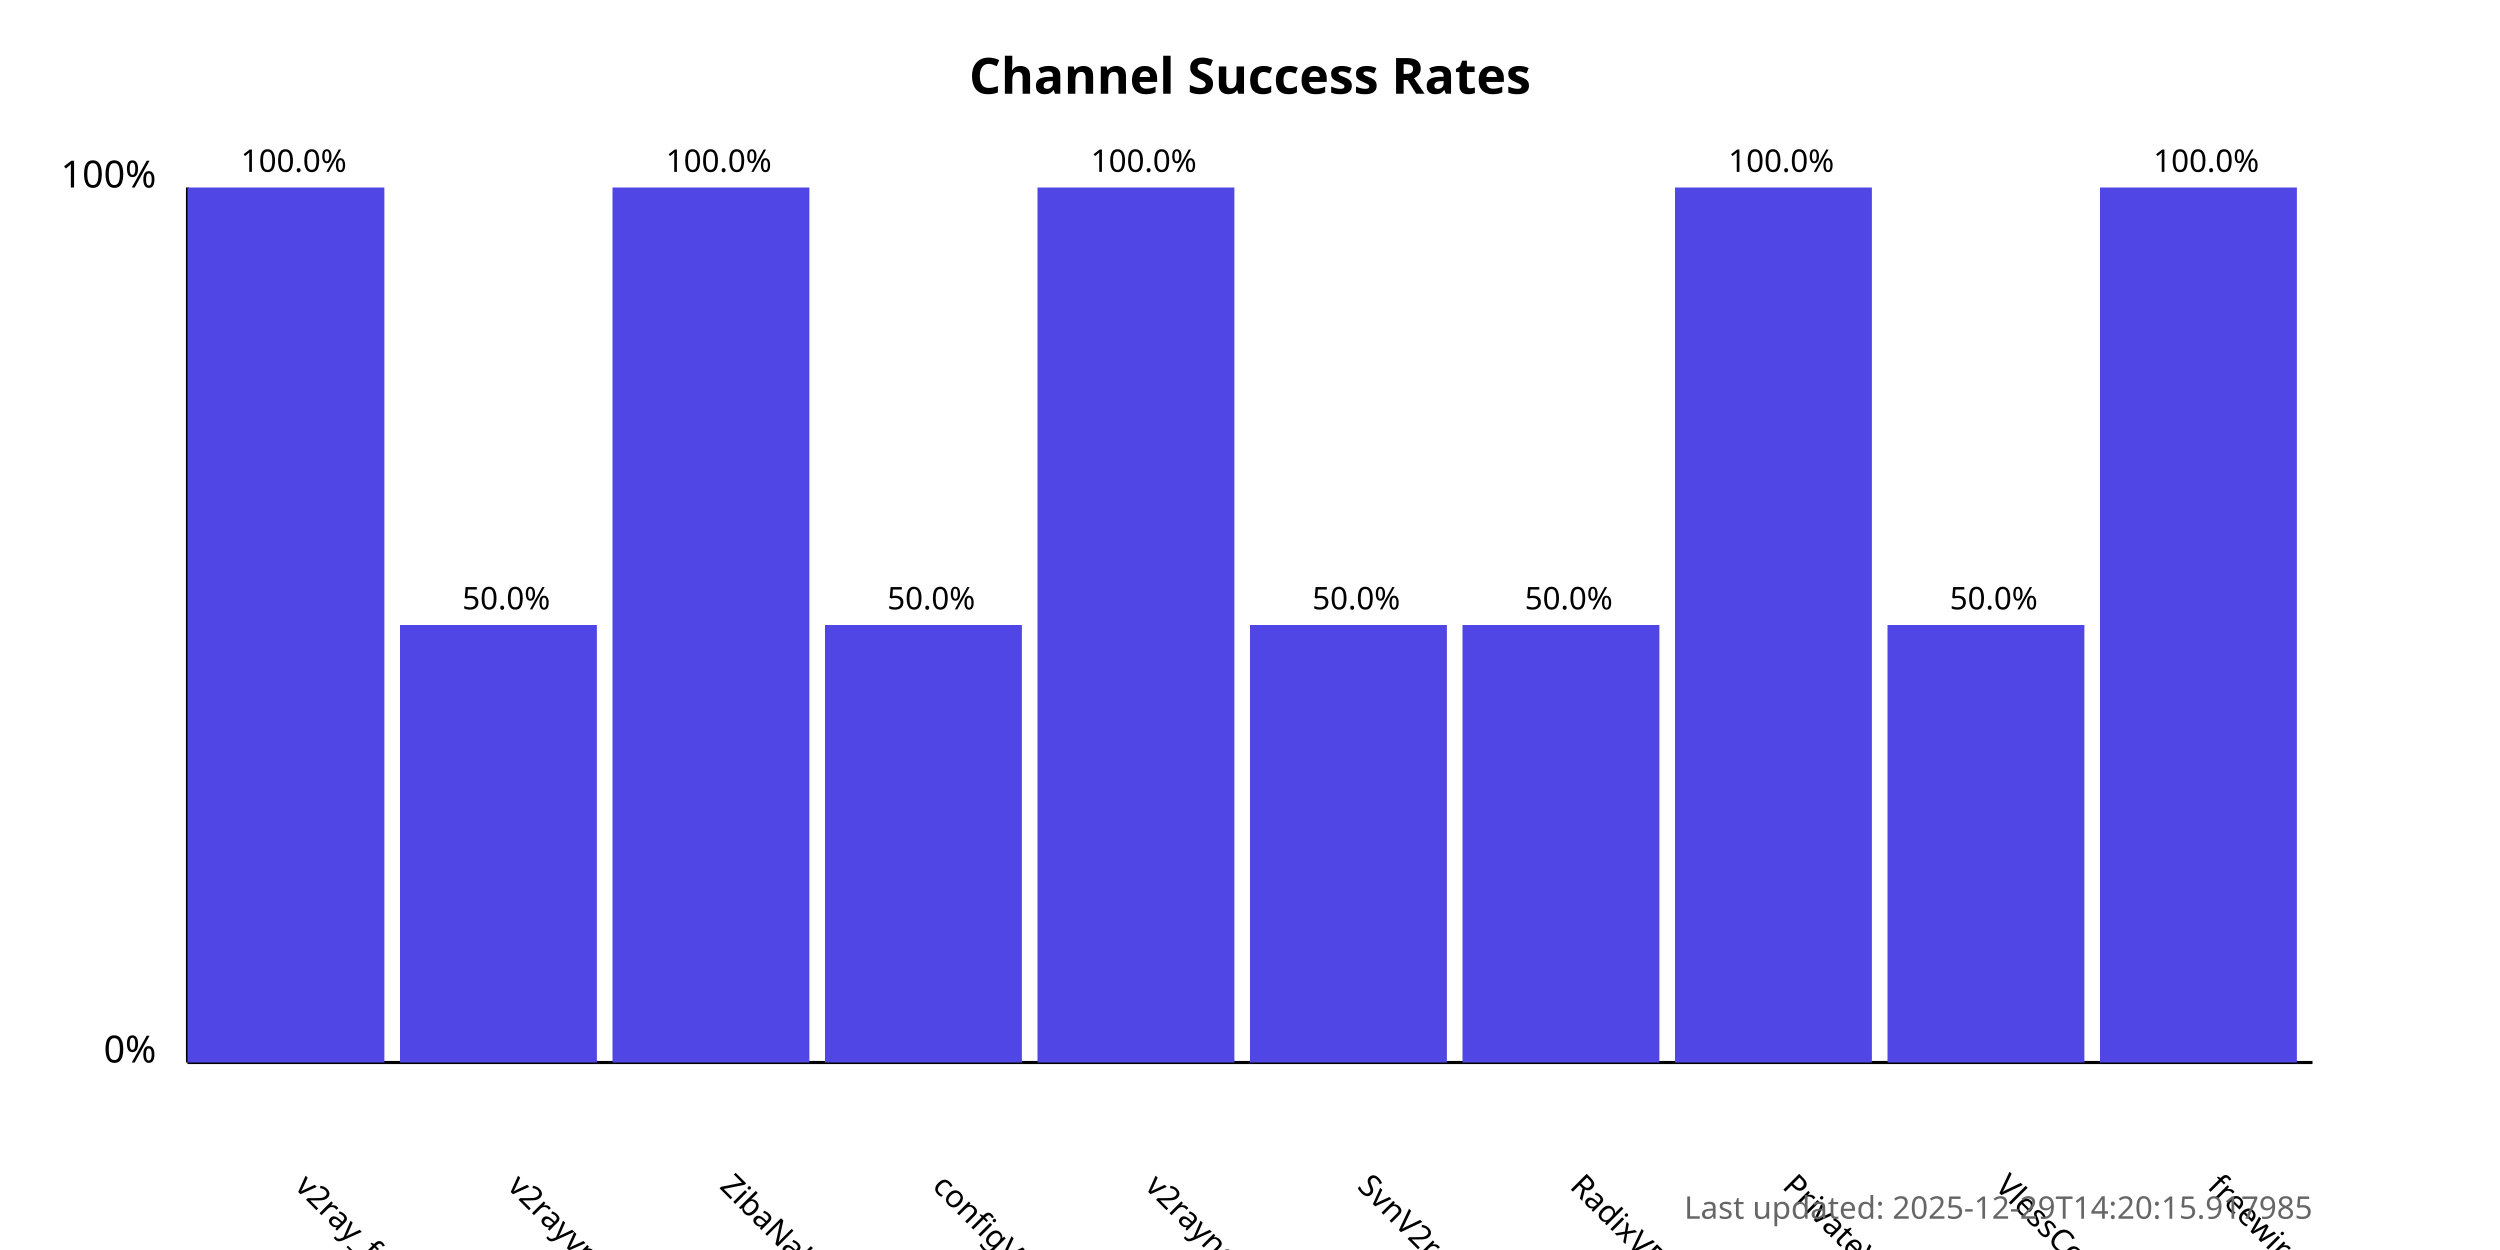
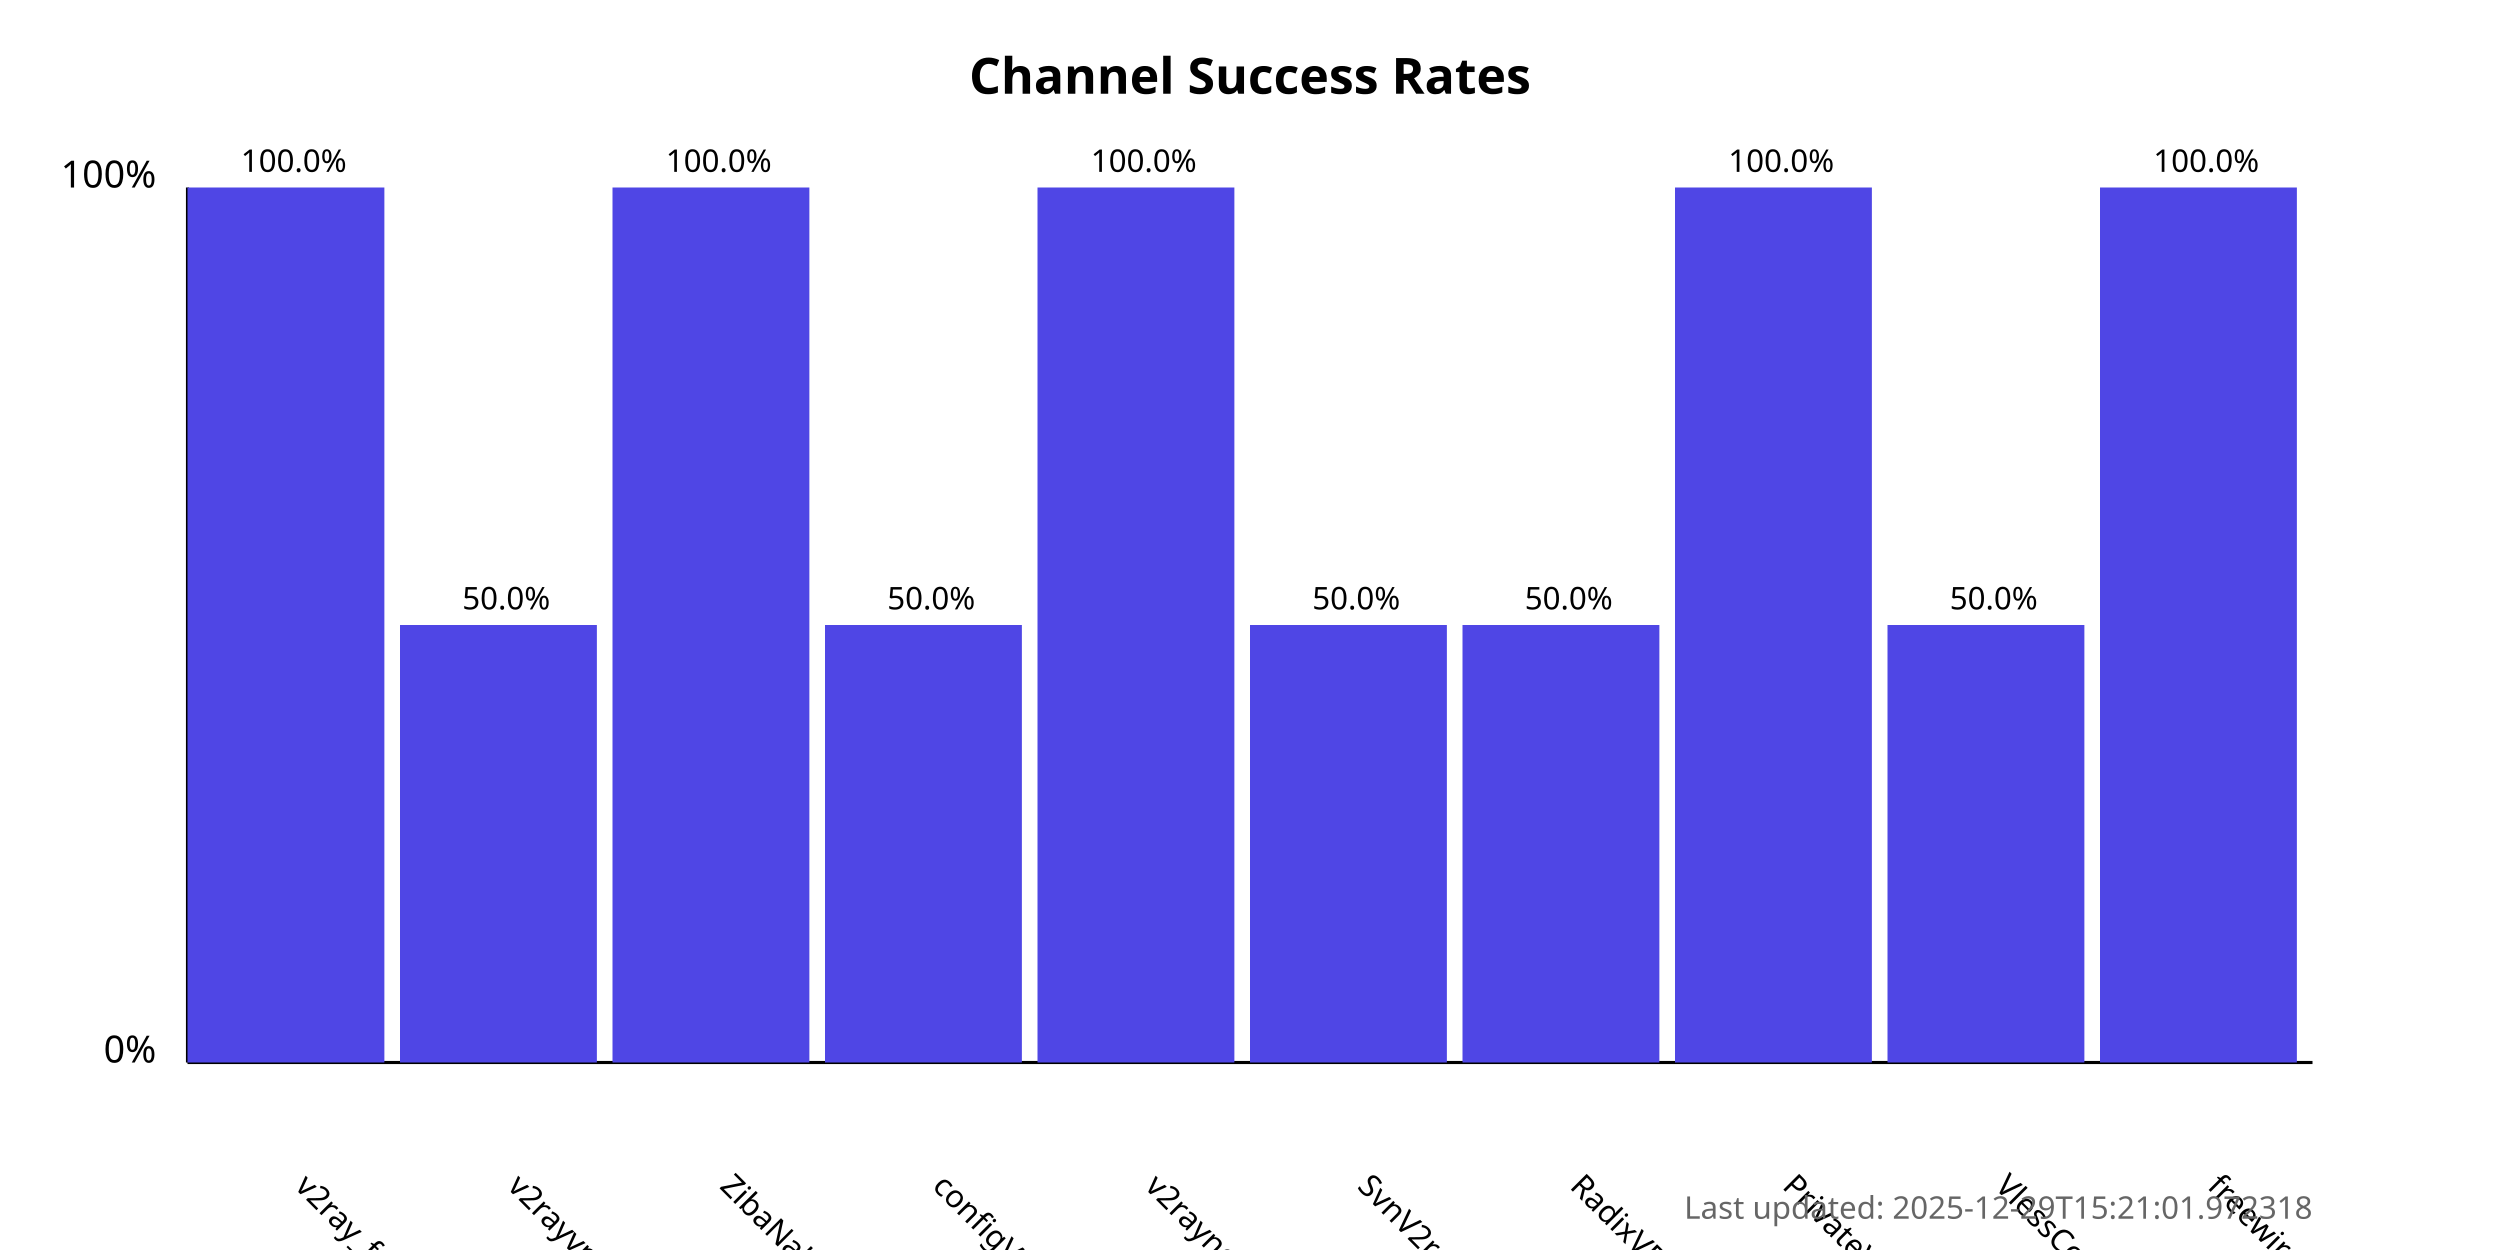
<svg xmlns="http://www.w3.org/2000/svg" width="800" height="400">
  <style>
            .chart-title { font: bold 16px sans-serif; }
            .axis-label { font: 12px sans-serif; }
            .tick-label { font: 10px sans-serif; }
            .bar { fill: #4f46e5; }
            .bar:hover { fill: #6366f1; }
            .timestamp { font: 10px sans-serif; fill: #666; }
        </style>
  <text x="400.0" y="30" text-anchor="middle" class="chart-title">
            Channel Success Rates
        </text>
  <line x1="60" y1="340" x2="60" y2="60" stroke="black" stroke-width="1" />
  <line x1="60" y1="340" x2="740" y2="340" stroke="black" stroke-width="1" />
  <text x="50" y="340" text-anchor="end" class="axis-label">0%</text>
  <text x="50" y="60" text-anchor="end" class="axis-label">100%</text>
  <g>
    <rect x="60" y="60.0" width="63.0" height="280.0" class="bar" />
    <text x="94.0" y="380" transform="rotate(45, 94.0, 380)" text-anchor="start" class="tick-label">
                v2ray_free_conf
            </text>
    <text x="94.0" y="55.0" text-anchor="middle" class="tick-label">
                100.0%
            </text>
  </g>
  <g>
    <rect x="128.0" y="200.0" width="63.0" height="140.0" class="bar" />
    <text x="162.0" y="380" transform="rotate(45, 162.0, 380)" text-anchor="start" class="tick-label">
                v2rayvpno
            </text>
    <text x="162.0" y="195.0" text-anchor="middle" class="tick-label">
                50.0%
            </text>
  </g>
  <g>
    <rect x="196.0" y="60.0" width="63.0" height="280.0" class="bar" />
    <text x="230.0" y="380" transform="rotate(45, 230.0, 380)" text-anchor="start" class="tick-label">
                ZibaNabz
            </text>
    <text x="230.0" y="55.0" text-anchor="middle" class="tick-label">
                100.0%
            </text>
  </g>
  <g>
    <rect x="264.0" y="200.0" width="63.0" height="140.0" class="bar" />
    <text x="298.0" y="380" transform="rotate(45, 298.0, 380)" text-anchor="start" class="tick-label">
                configV2rayForFree
            </text>
    <text x="298.0" y="195.0" text-anchor="middle" class="tick-label">
                50.0%
            </text>
  </g>
  <g>
    <rect x="332.0" y="60.0" width="63.0" height="280.0" class="bar" />
    <text x="366.0" y="380" transform="rotate(45, 366.0, 380)" text-anchor="start" class="tick-label">
                v2rayngvpn
            </text>
    <text x="366.0" y="55.0" text-anchor="middle" class="tick-label">
                100.0%
            </text>
  </g>
  <g>
    <rect x="400.0" y="200.0" width="63.0" height="140.0" class="bar" />
    <text x="434.0" y="380" transform="rotate(45, 434.0, 380)" text-anchor="start" class="tick-label">
                SvnV2ray
            </text>
    <text x="434.0" y="195.0" text-anchor="middle" class="tick-label">
                50.0%
            </text>
  </g>
  <g>
    <rect x="468.0" y="200.0" width="63.0" height="140.0" class="bar" />
    <text x="502.0" y="380" transform="rotate(45, 502.0, 380)" text-anchor="start" class="tick-label">
                RadixVPN
            </text>
    <text x="502.0" y="195.0" text-anchor="middle" class="tick-label">
                50.0%
            </text>
  </g>
  <g>
    <rect x="536.0" y="60.0" width="63.0" height="280.0" class="bar" />
    <text x="570.0" y="380" transform="rotate(45, 570.0, 380)" text-anchor="start" class="tick-label">
                PrivateVPNs
            </text>
    <text x="570.0" y="55.0" text-anchor="middle" class="tick-label">
                100.0%
            </text>
  </g>
  <g>
    <rect x="604.0" y="200.0" width="63.0" height="140.0" class="bar" />
    <text x="638.0" y="380" transform="rotate(45, 638.0, 380)" text-anchor="start" class="tick-label">
                VlessConfig
            </text>
    <text x="638.0" y="195.0" text-anchor="middle" class="tick-label">
                50.0%
            </text>
  </g>
  <g>
    <rect x="672.0" y="60.0" width="63.0" height="280.0" class="bar" />
    <text x="706.0" y="380" transform="rotate(45, 706.0, 380)" text-anchor="start" class="tick-label">
                freewireguard
            </text>
    <text x="706.0" y="55.0" text-anchor="middle" class="tick-label">
                100.0%
            </text>
  </g>
  <text x="740" y="390" text-anchor="end" class="timestamp">
-             Last updated: 2025-12-29T14:20:15.917985
+             Last updated: 2025-12-29T15:21:01.972318
        </text>
</svg>
